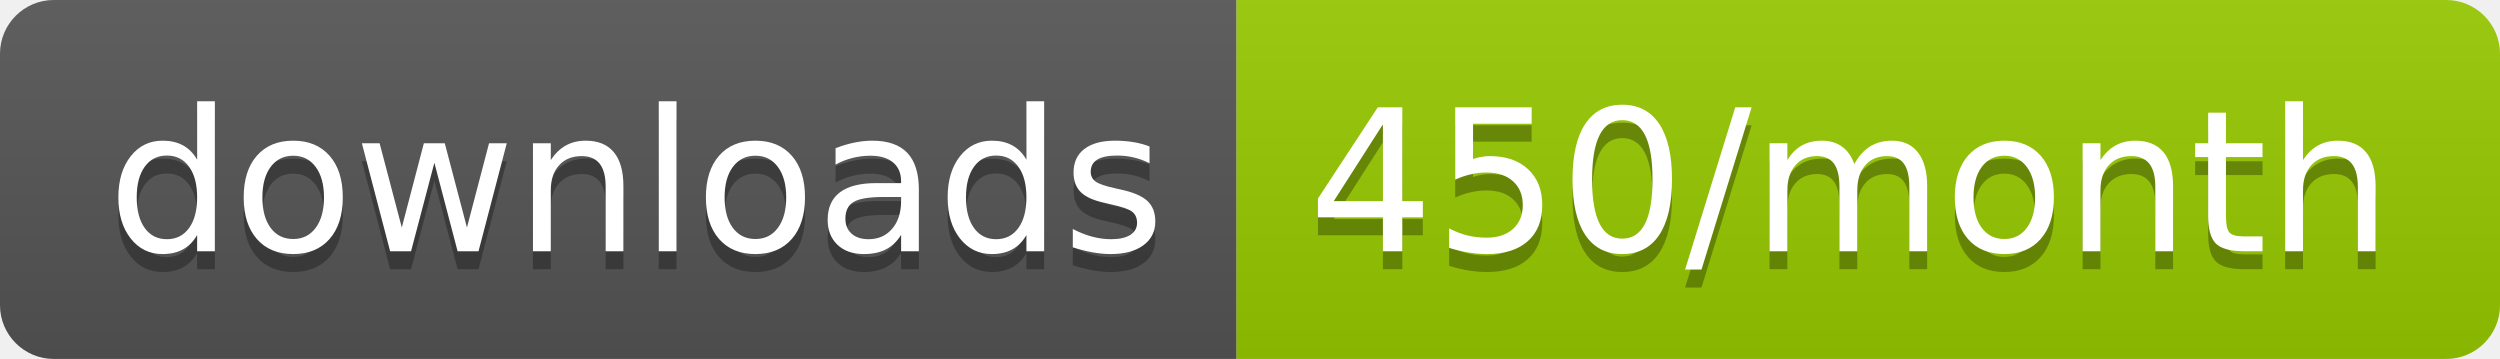
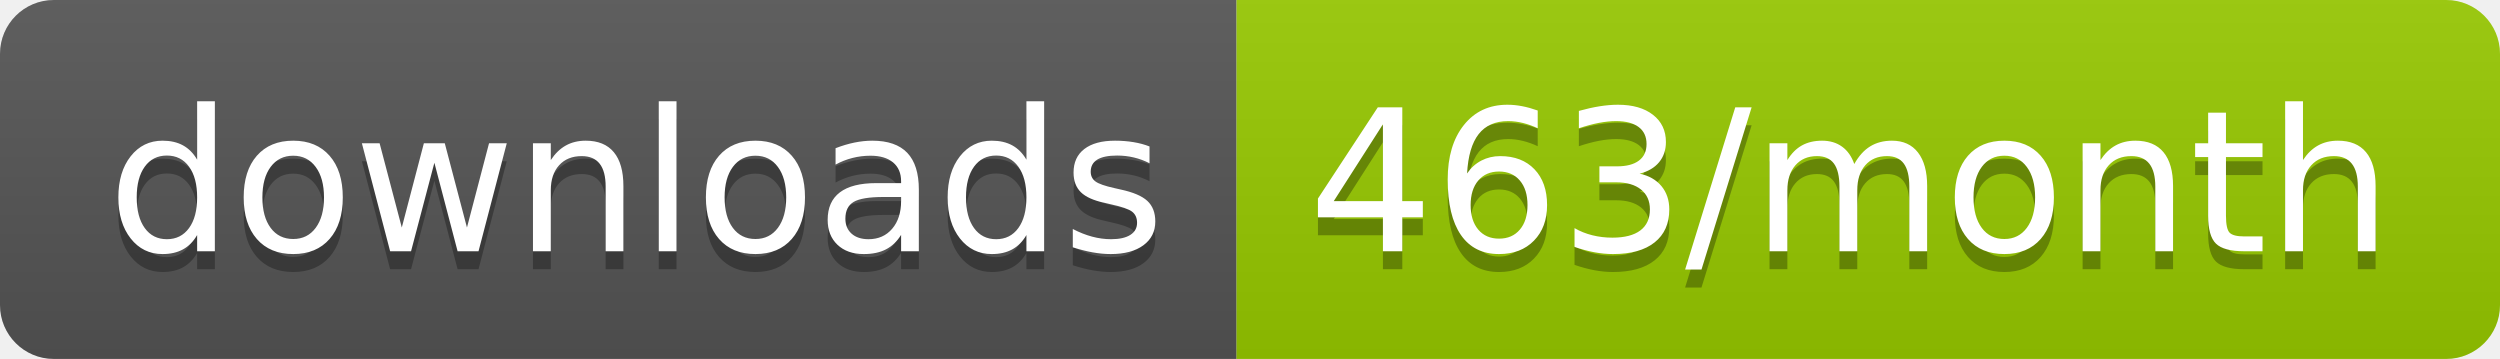
<svg xmlns="http://www.w3.org/2000/svg" width="139.3" height="20">
  <linearGradient id="smooth" x2="0" y2="100%">
    <stop offset="0" stop-color="#bbb" stop-opacity=".1" />
    <stop offset="1" stop-opacity=".1" />
  </linearGradient>
  <clipPath id="round">
    <rect width="139.3" height="20" rx="3" fill="#fff" />
  </clipPath>
  <g clip-path="url(#round)">
    <rect width="68.9" height="20" fill="#555" />
    <rect x="68.9" width="70.4" height="20" fill="#97CA00" />
    <rect width="139.3" height="20" fill="url(#smooth)" />
  </g>
  <g fill="#fff" text-anchor="middle" font-family="DejaVu Sans,Verdana,Geneva,sans-serif" font-size="110">
    <text x="354.5" y="150" fill="#010101" fill-opacity=".3" transform="scale(0.1)" textLength="589.0" lengthAdjust="spacing">downloads</text>
    <text x="354.5" y="140" transform="scale(0.1)" textLength="589.0" lengthAdjust="spacing">downloads</text>
-     <text x="1031.0" y="150" fill="#010101" fill-opacity=".3" transform="scale(0.1)" textLength="604.0" lengthAdjust="spacing">450/month</text>
-     <text x="1031.0" y="140" transform="scale(0.1)" textLength="604.0" lengthAdjust="spacing">450/month</text>
+     <text x="1031.0" y="150" fill="#010101" fill-opacity=".3" transform="scale(0.1)" textLength="604.0" lengthAdjust="spacing">463/month</text>
+     <text x="1031.0" y="140" transform="scale(0.1)" textLength="604.0" lengthAdjust="spacing">463/month</text>
  </g>
</svg>
